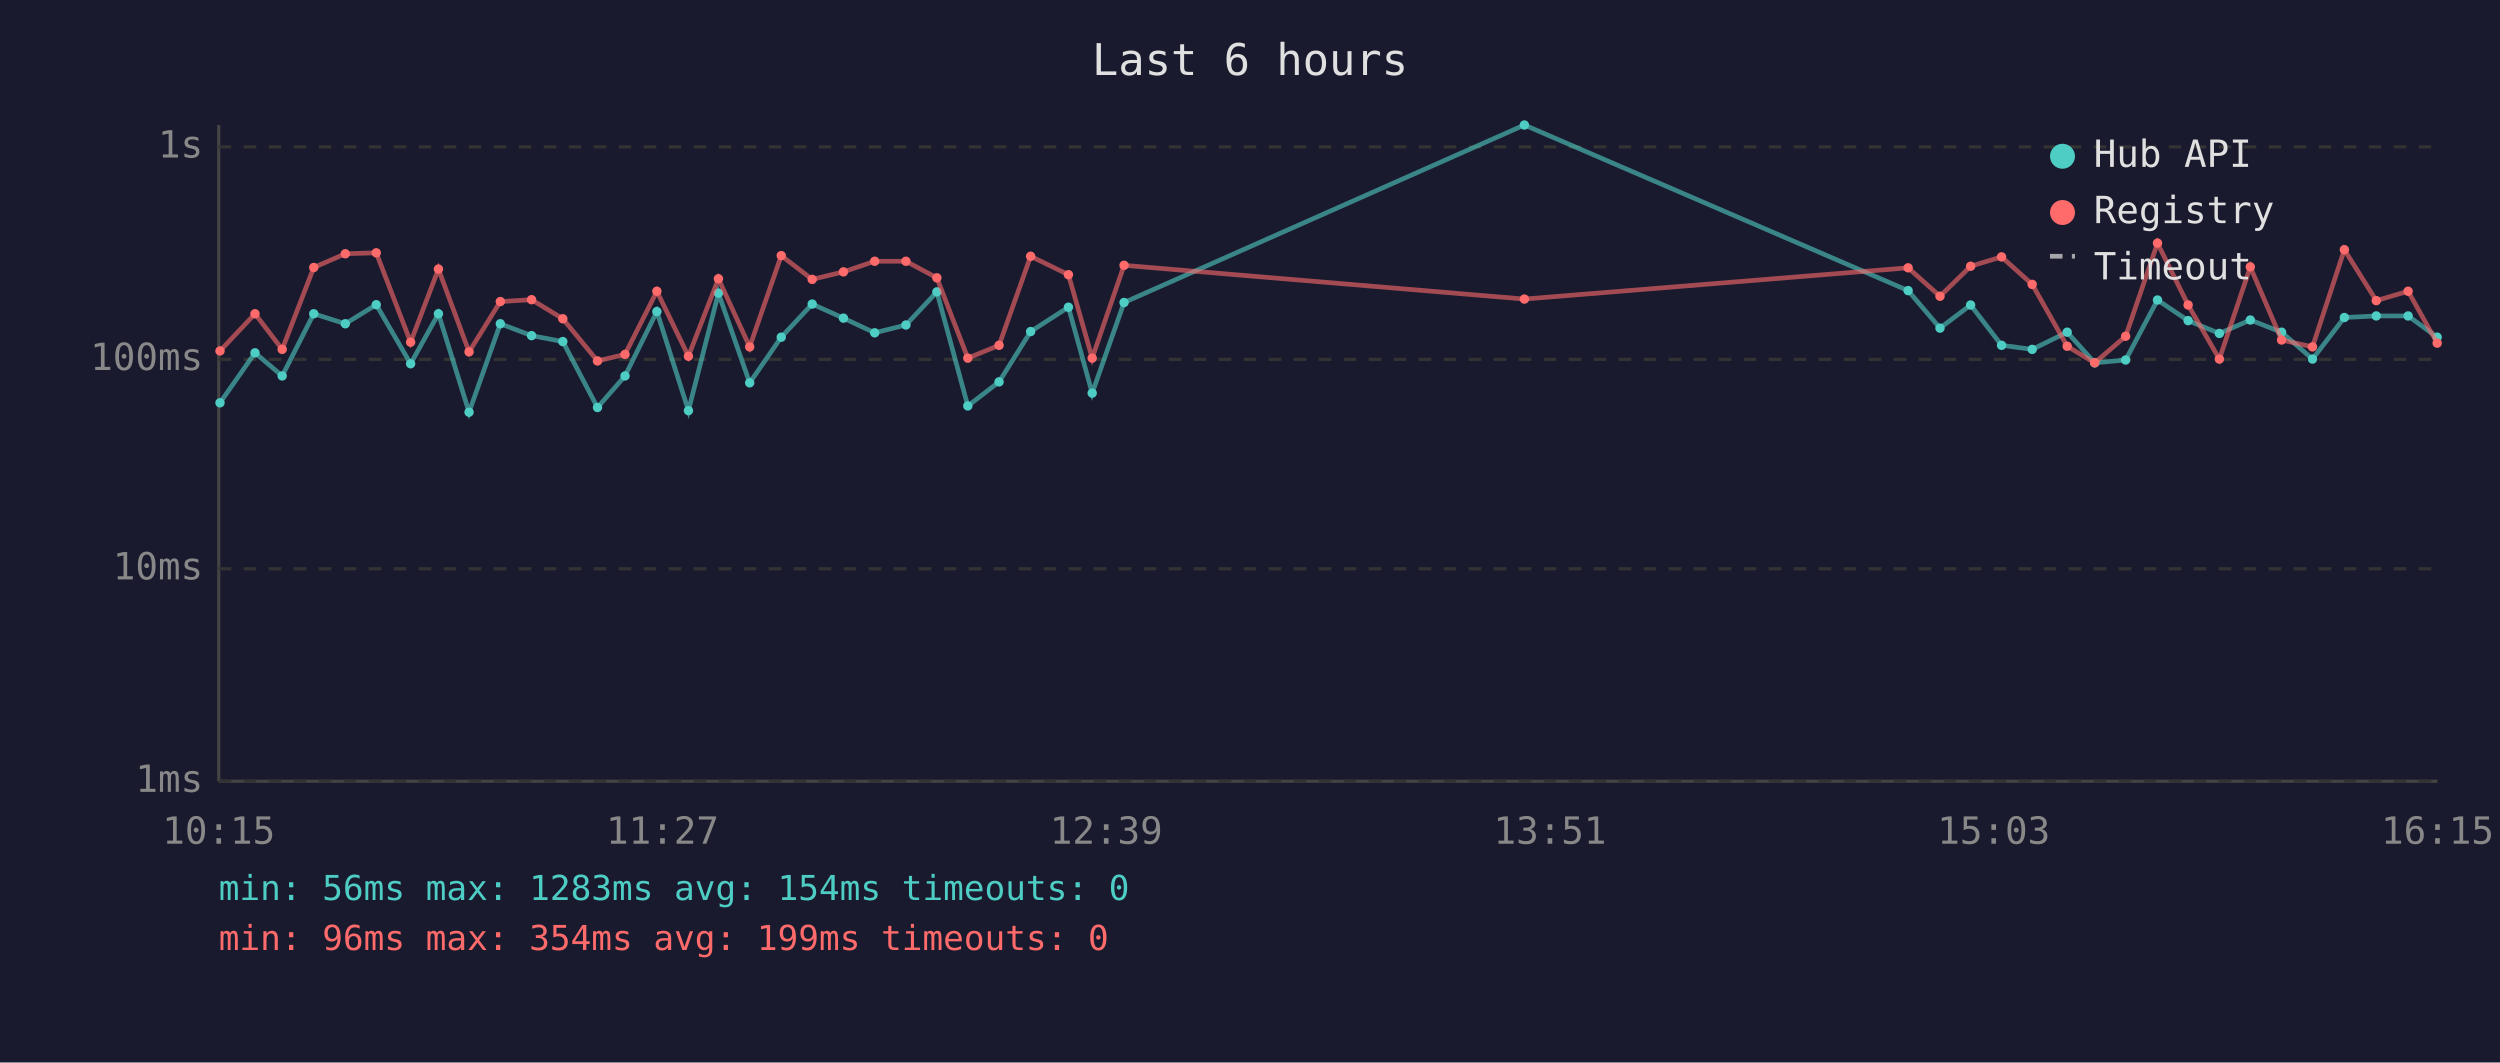
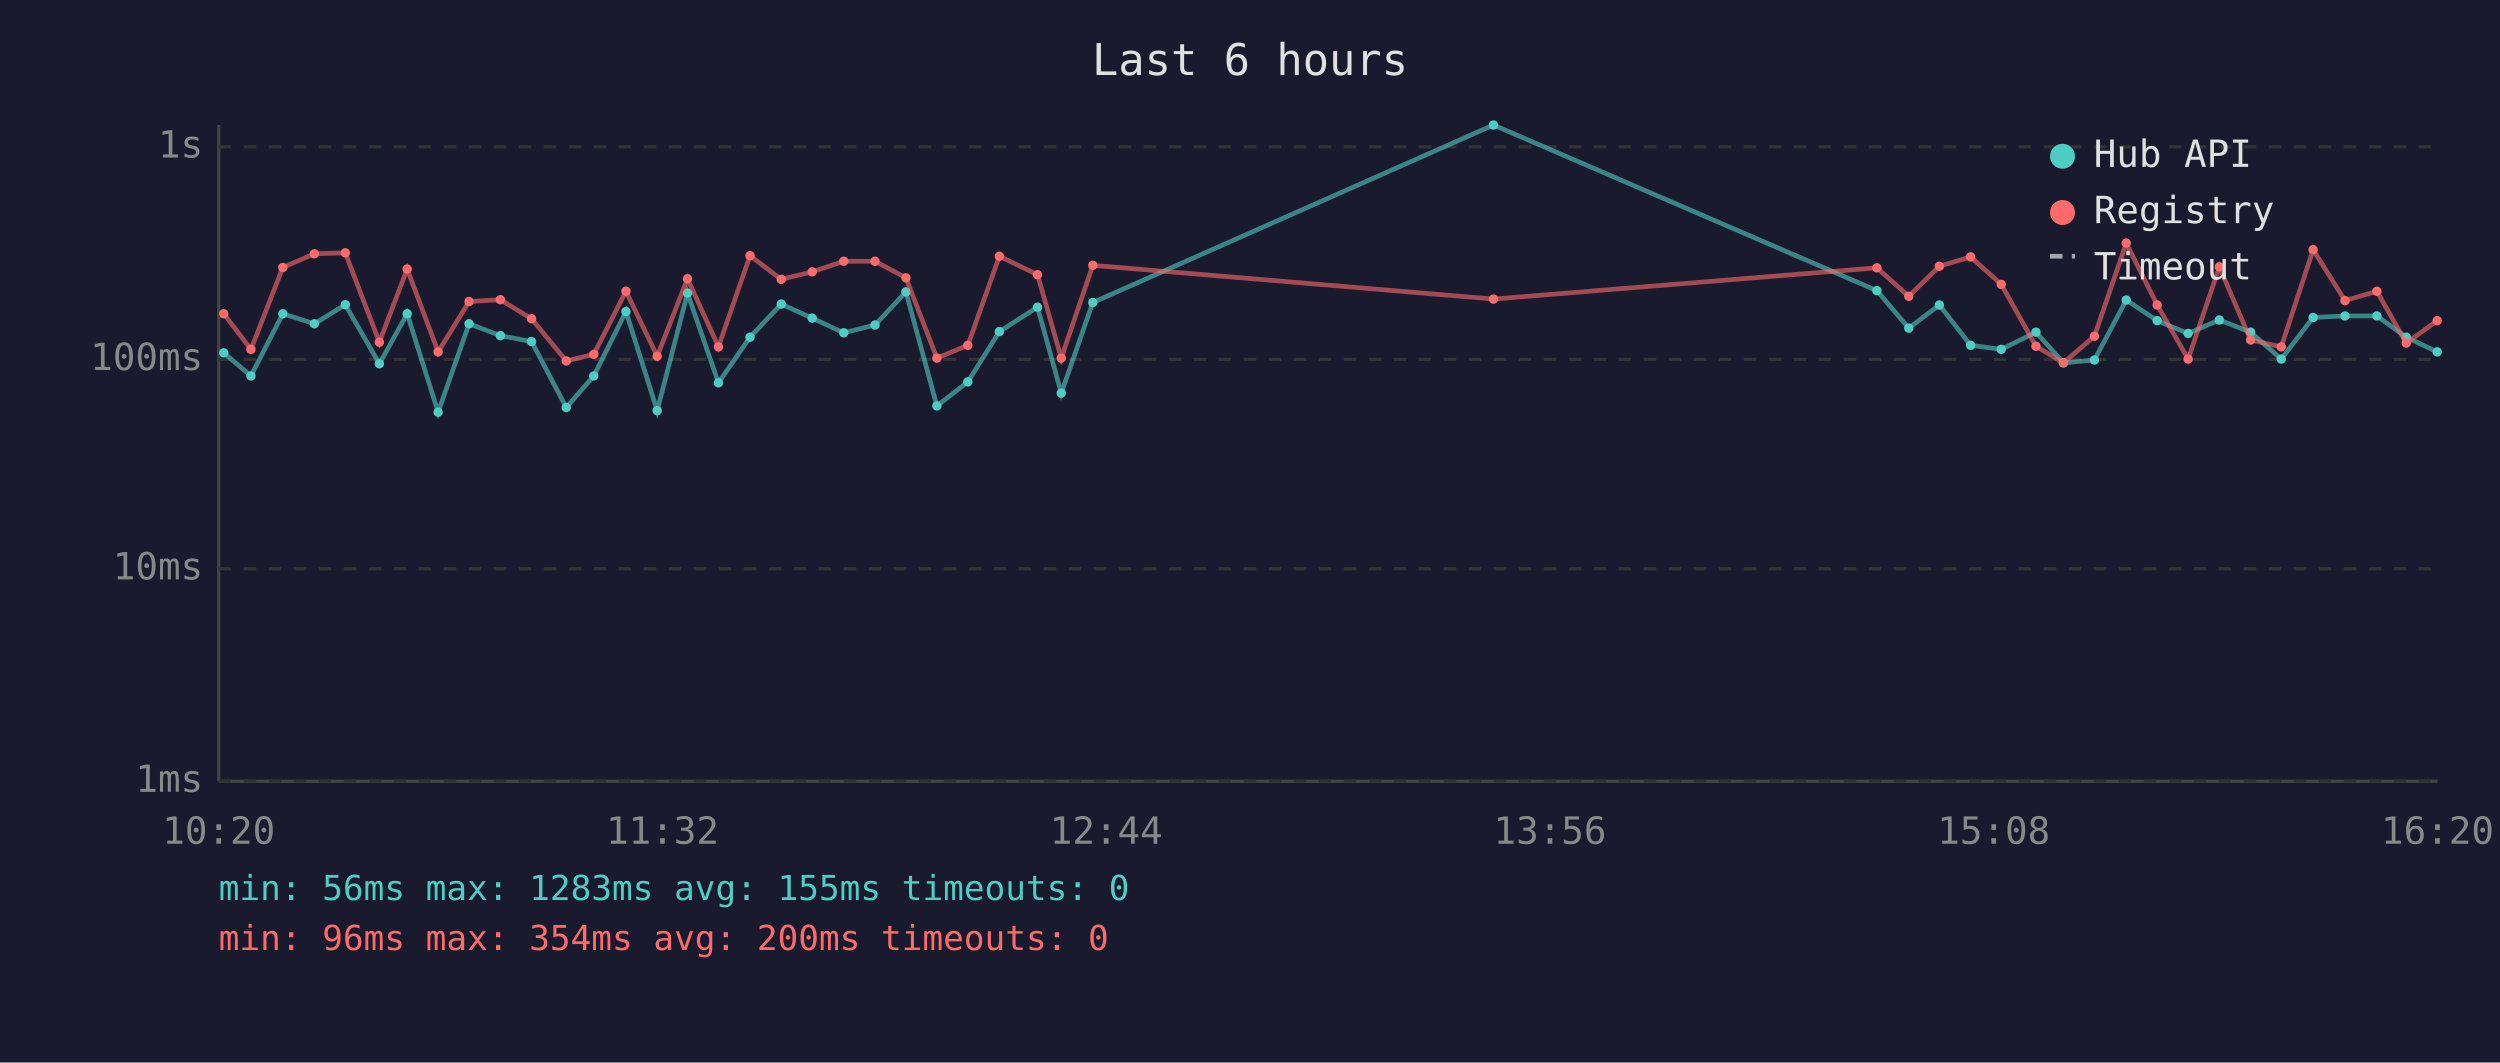
<svg xmlns="http://www.w3.org/2000/svg" viewBox="0 0 800 340" font-family="monospace" font-size="12">
  <rect width="800" height="340" fill="#1a1a2e" />
  <text x="400" y="24" fill="#e0e0e0" font-size="14" text-anchor="middle">Last 6 hours</text>
  <line x1="70" y1="40" x2="70" y2="250" stroke="#444" stroke-width="1" />
  <line x1="70" y1="250" x2="780" y2="250" stroke="#444" stroke-width="1" />
  <line x1="70" y1="250" x2="780" y2="250" stroke="#333" stroke-width="1" stroke-dasharray="4" />
  <text x="65" y="250" fill="#888" text-anchor="end" dominant-baseline="middle">1ms</text>
  <line x1="70" y1="182" x2="780" y2="182" stroke="#333" stroke-width="1" stroke-dasharray="4" />
  <text x="65" y="182" fill="#888" text-anchor="end" dominant-baseline="middle">10ms</text>
  <line x1="70" y1="115" x2="780" y2="115" stroke="#333" stroke-width="1" stroke-dasharray="4" />
  <text x="65" y="115" fill="#888" text-anchor="end" dominant-baseline="middle">100ms</text>
  <line x1="70" y1="47" x2="780" y2="47" stroke="#333" stroke-width="1" stroke-dasharray="4" />
  <text x="65" y="47" fill="#888" text-anchor="end" dominant-baseline="middle">1s</text>
-   <text x="70" y="270" fill="#888" text-anchor="middle">10:15</text>
-   <text x="212" y="270" fill="#888" text-anchor="middle">11:27</text>
-   <text x="354" y="270" fill="#888" text-anchor="middle">12:39</text>
-   <text x="496" y="270" fill="#888" text-anchor="middle">13:51</text>
-   <text x="638" y="270" fill="#888" text-anchor="middle">15:03</text>
-   <text x="780" y="270" fill="#888" text-anchor="middle">16:15</text>
-   <polyline points="70.4,128.9 81.6,112.9 90.3,120.3 100.4,100.4 110.5,103.6 120.4,97.5 131.4,116.4 140.3,100.4 150.1,131.9 160.1,103.6 170.1,107.4 180.1,109.3 191.2,130.4 200.0,120.3 210.2,99.7 220.3,131.4 229.9,93.8 239.9,122.5 250.0,107.9 259.9,97.3 269.9,101.8 279.9,106.5 289.9,104.0 299.8,93.4 309.7,129.9 319.7,122.2 329.8,106.1 341.9,98.3 349.5,125.8 359.7,96.8 487.8,40.0 610.6,93.0 620.8,105.0 630.6,97.6 640.5,110.5 650.3,111.8 661.5,106.3 670.3,116.1 680.2,115.2 690.4,96.0 700.2,102.6 710.2,106.7 720.1,102.4 730.1,106.3 740.0,114.9 750.2,101.6 760.4,101.1 770.6,101.1 779.9,107.9" fill="none" stroke="#4ecdc4" stroke-width="1.5" opacity="0.6" />
-   <circle cx="70.4" cy="128.9" r="1.5" fill="#4ecdc4" />
-   <circle cx="81.6" cy="112.9" r="1.5" fill="#4ecdc4" />
-   <circle cx="90.3" cy="120.3" r="1.5" fill="#4ecdc4" />
-   <circle cx="100.4" cy="100.4" r="1.5" fill="#4ecdc4" />
-   <circle cx="110.5" cy="103.6" r="1.5" fill="#4ecdc4" />
-   <circle cx="120.4" cy="97.5" r="1.5" fill="#4ecdc4" />
-   <circle cx="131.4" cy="116.4" r="1.5" fill="#4ecdc4" />
-   <circle cx="140.3" cy="100.4" r="1.5" fill="#4ecdc4" />
-   <circle cx="150.1" cy="131.9" r="1.5" fill="#4ecdc4" />
-   <circle cx="160.1" cy="103.6" r="1.5" fill="#4ecdc4" />
-   <circle cx="170.1" cy="107.4" r="1.5" fill="#4ecdc4" />
-   <circle cx="180.1" cy="109.3" r="1.5" fill="#4ecdc4" />
-   <circle cx="191.2" cy="130.4" r="1.5" fill="#4ecdc4" />
-   <circle cx="200.0" cy="120.3" r="1.5" fill="#4ecdc4" />
-   <circle cx="210.2" cy="99.7" r="1.5" fill="#4ecdc4" />
-   <circle cx="220.3" cy="131.4" r="1.5" fill="#4ecdc4" />
-   <circle cx="229.9" cy="93.8" r="1.5" fill="#4ecdc4" />
-   <circle cx="239.9" cy="122.5" r="1.5" fill="#4ecdc4" />
-   <circle cx="250.0" cy="107.9" r="1.5" fill="#4ecdc4" />
-   <circle cx="259.9" cy="97.3" r="1.5" fill="#4ecdc4" />
-   <circle cx="269.9" cy="101.8" r="1.5" fill="#4ecdc4" />
-   <circle cx="279.9" cy="106.5" r="1.5" fill="#4ecdc4" />
-   <circle cx="289.9" cy="104.0" r="1.5" fill="#4ecdc4" />
-   <circle cx="299.8" cy="93.4" r="1.5" fill="#4ecdc4" />
-   <circle cx="309.7" cy="129.9" r="1.5" fill="#4ecdc4" />
-   <circle cx="319.7" cy="122.2" r="1.5" fill="#4ecdc4" />
-   <circle cx="329.8" cy="106.1" r="1.5" fill="#4ecdc4" />
-   <circle cx="341.9" cy="98.3" r="1.5" fill="#4ecdc4" />
-   <circle cx="349.5" cy="125.8" r="1.5" fill="#4ecdc4" />
-   <circle cx="359.7" cy="96.8" r="1.5" fill="#4ecdc4" />
-   <circle cx="487.8" cy="40.0" r="1.5" fill="#4ecdc4" />
-   <circle cx="610.6" cy="93.0" r="1.5" fill="#4ecdc4" />
-   <circle cx="620.8" cy="105.0" r="1.5" fill="#4ecdc4" />
-   <circle cx="630.6" cy="97.6" r="1.5" fill="#4ecdc4" />
-   <circle cx="640.5" cy="110.5" r="1.5" fill="#4ecdc4" />
-   <circle cx="650.3" cy="111.8" r="1.5" fill="#4ecdc4" />
-   <circle cx="661.5" cy="106.3" r="1.5" fill="#4ecdc4" />
-   <circle cx="670.3" cy="116.1" r="1.5" fill="#4ecdc4" />
-   <circle cx="680.2" cy="115.2" r="1.5" fill="#4ecdc4" />
-   <circle cx="690.4" cy="96.0" r="1.5" fill="#4ecdc4" />
-   <circle cx="700.2" cy="102.6" r="1.5" fill="#4ecdc4" />
-   <circle cx="710.2" cy="106.7" r="1.5" fill="#4ecdc4" />
-   <circle cx="720.1" cy="102.4" r="1.5" fill="#4ecdc4" />
-   <circle cx="730.1" cy="106.3" r="1.5" fill="#4ecdc4" />
-   <circle cx="740.0" cy="114.9" r="1.5" fill="#4ecdc4" />
-   <circle cx="750.2" cy="101.6" r="1.5" fill="#4ecdc4" />
-   <circle cx="760.4" cy="101.1" r="1.5" fill="#4ecdc4" />
-   <circle cx="770.6" cy="101.1" r="1.5" fill="#4ecdc4" />
-   <circle cx="779.9" cy="107.9" r="1.5" fill="#4ecdc4" />
-   <polyline points="70.4,112.3 81.6,100.4 90.3,111.8 100.4,85.6 110.5,81.2 120.4,80.9 131.4,109.5 140.3,86.1 150.1,112.6 160.1,96.5 170.1,95.9 180.1,102.0 191.2,115.5 200.0,113.4 210.2,93.2 220.3,114.0 229.9,89.2 239.9,111.0 250.0,81.8 259.9,89.4 269.9,87.0 279.9,83.6 289.9,83.6 299.8,88.9 309.7,114.6 319.7,110.5 329.8,82.0 341.9,87.9 349.5,114.6 359.7,84.9 487.8,95.7 610.6,85.7 620.8,94.8 630.6,85.2 640.5,82.2 650.3,91.0 661.5,110.8 670.3,116.1 680.2,107.6 690.4,77.8 700.2,97.6 710.2,114.9 720.1,85.4 730.1,108.8 740.0,111.0 750.2,79.9 760.4,96.2 770.6,93.2 779.9,109.8" fill="none" stroke="#ff6b6b" stroke-width="1.5" opacity="0.6" />
-   <circle cx="70.4" cy="112.3" r="1.5" fill="#ff6b6b" />
-   <circle cx="81.6" cy="100.4" r="1.5" fill="#ff6b6b" />
-   <circle cx="90.3" cy="111.8" r="1.5" fill="#ff6b6b" />
-   <circle cx="100.4" cy="85.6" r="1.5" fill="#ff6b6b" />
-   <circle cx="110.5" cy="81.2" r="1.5" fill="#ff6b6b" />
-   <circle cx="120.4" cy="80.9" r="1.5" fill="#ff6b6b" />
-   <circle cx="131.4" cy="109.5" r="1.5" fill="#ff6b6b" />
-   <circle cx="140.3" cy="86.1" r="1.5" fill="#ff6b6b" />
-   <circle cx="150.1" cy="112.6" r="1.5" fill="#ff6b6b" />
-   <circle cx="160.1" cy="96.5" r="1.5" fill="#ff6b6b" />
-   <circle cx="170.1" cy="95.9" r="1.5" fill="#ff6b6b" />
-   <circle cx="180.1" cy="102.0" r="1.5" fill="#ff6b6b" />
-   <circle cx="191.2" cy="115.5" r="1.5" fill="#ff6b6b" />
-   <circle cx="200.0" cy="113.4" r="1.5" fill="#ff6b6b" />
-   <circle cx="210.2" cy="93.2" r="1.5" fill="#ff6b6b" />
-   <circle cx="220.3" cy="114.0" r="1.5" fill="#ff6b6b" />
-   <circle cx="229.9" cy="89.2" r="1.5" fill="#ff6b6b" />
-   <circle cx="239.9" cy="111.0" r="1.5" fill="#ff6b6b" />
-   <circle cx="250.0" cy="81.8" r="1.5" fill="#ff6b6b" />
-   <circle cx="259.9" cy="89.4" r="1.5" fill="#ff6b6b" />
-   <circle cx="269.9" cy="87.0" r="1.5" fill="#ff6b6b" />
-   <circle cx="279.9" cy="83.6" r="1.5" fill="#ff6b6b" />
-   <circle cx="289.9" cy="83.6" r="1.5" fill="#ff6b6b" />
-   <circle cx="299.8" cy="88.9" r="1.5" fill="#ff6b6b" />
-   <circle cx="309.7" cy="114.6" r="1.5" fill="#ff6b6b" />
-   <circle cx="319.7" cy="110.5" r="1.5" fill="#ff6b6b" />
-   <circle cx="329.8" cy="82.0" r="1.5" fill="#ff6b6b" />
-   <circle cx="341.9" cy="87.9" r="1.5" fill="#ff6b6b" />
-   <circle cx="349.5" cy="114.6" r="1.5" fill="#ff6b6b" />
-   <circle cx="359.7" cy="84.9" r="1.5" fill="#ff6b6b" />
-   <circle cx="487.8" cy="95.7" r="1.5" fill="#ff6b6b" />
-   <circle cx="610.6" cy="85.7" r="1.5" fill="#ff6b6b" />
-   <circle cx="620.8" cy="94.8" r="1.5" fill="#ff6b6b" />
-   <circle cx="630.6" cy="85.2" r="1.5" fill="#ff6b6b" />
-   <circle cx="640.5" cy="82.2" r="1.5" fill="#ff6b6b" />
-   <circle cx="650.3" cy="91.0" r="1.5" fill="#ff6b6b" />
-   <circle cx="661.5" cy="110.8" r="1.5" fill="#ff6b6b" />
-   <circle cx="670.3" cy="116.1" r="1.5" fill="#ff6b6b" />
-   <circle cx="680.2" cy="107.6" r="1.5" fill="#ff6b6b" />
-   <circle cx="690.4" cy="77.8" r="1.5" fill="#ff6b6b" />
-   <circle cx="700.2" cy="97.6" r="1.5" fill="#ff6b6b" />
-   <circle cx="710.2" cy="114.9" r="1.5" fill="#ff6b6b" />
-   <circle cx="720.1" cy="85.4" r="1.5" fill="#ff6b6b" />
-   <circle cx="730.1" cy="108.8" r="1.5" fill="#ff6b6b" />
-   <circle cx="740.0" cy="111.0" r="1.5" fill="#ff6b6b" />
-   <circle cx="750.2" cy="79.9" r="1.5" fill="#ff6b6b" />
-   <circle cx="760.4" cy="96.2" r="1.5" fill="#ff6b6b" />
-   <circle cx="770.6" cy="93.2" r="1.5" fill="#ff6b6b" />
-   <circle cx="779.9" cy="109.8" r="1.5" fill="#ff6b6b" />
+   <text x="70" y="270" fill="#888" text-anchor="middle">10:20</text>
+   <text x="212" y="270" fill="#888" text-anchor="middle">11:32</text>
+   <text x="354" y="270" fill="#888" text-anchor="middle">12:44</text>
+   <text x="496" y="270" fill="#888" text-anchor="middle">13:56</text>
+   <text x="638" y="270" fill="#888" text-anchor="middle">15:08</text>
+   <text x="780" y="270" fill="#888" text-anchor="middle">16:20</text>
+   <polyline points="71.6,112.9 80.3,120.3 90.5,100.4 100.6,103.6 110.5,97.5 121.4,116.4 130.3,100.4 140.2,131.9 150.1,103.6 160.1,107.4 170.1,109.3 181.2,130.4 190.0,120.3 200.3,99.7 210.3,131.4 220.0,93.8 229.9,122.5 240.0,107.9 250.0,97.3 259.9,101.8 270.0,106.5 280.0,104.0 289.9,93.4 299.8,129.9 309.7,122.2 319.8,106.1 332.0,98.3 339.6,125.8 349.7,96.8 477.9,40.0 600.6,93.0 610.8,105.0 620.6,97.6 630.6,110.5 640.4,111.8 651.5,106.3 660.3,116.1 670.2,115.2 680.4,96.0 690.3,102.6 700.2,106.7 710.2,102.4 720.2,106.3 730.0,114.9 740.2,101.6 750.4,101.1 760.6,101.1 770.0,107.9 779.9,112.6" fill="none" stroke="#4ecdc4" stroke-width="1.5" opacity="0.6" />
+   <circle cx="71.6" cy="112.9" r="1.5" fill="#4ecdc4" />
+   <circle cx="80.3" cy="120.3" r="1.5" fill="#4ecdc4" />
+   <circle cx="90.5" cy="100.4" r="1.5" fill="#4ecdc4" />
+   <circle cx="100.6" cy="103.6" r="1.5" fill="#4ecdc4" />
+   <circle cx="110.5" cy="97.5" r="1.5" fill="#4ecdc4" />
+   <circle cx="121.4" cy="116.4" r="1.5" fill="#4ecdc4" />
+   <circle cx="130.3" cy="100.4" r="1.5" fill="#4ecdc4" />
+   <circle cx="140.2" cy="131.9" r="1.5" fill="#4ecdc4" />
+   <circle cx="150.1" cy="103.6" r="1.5" fill="#4ecdc4" />
+   <circle cx="160.1" cy="107.4" r="1.5" fill="#4ecdc4" />
+   <circle cx="170.1" cy="109.3" r="1.5" fill="#4ecdc4" />
+   <circle cx="181.2" cy="130.4" r="1.5" fill="#4ecdc4" />
+   <circle cx="190.0" cy="120.3" r="1.5" fill="#4ecdc4" />
+   <circle cx="200.3" cy="99.7" r="1.5" fill="#4ecdc4" />
+   <circle cx="210.3" cy="131.4" r="1.5" fill="#4ecdc4" />
+   <circle cx="220.0" cy="93.8" r="1.5" fill="#4ecdc4" />
+   <circle cx="229.9" cy="122.5" r="1.5" fill="#4ecdc4" />
+   <circle cx="240.0" cy="107.9" r="1.5" fill="#4ecdc4" />
+   <circle cx="250.0" cy="97.3" r="1.5" fill="#4ecdc4" />
+   <circle cx="259.9" cy="101.8" r="1.5" fill="#4ecdc4" />
+   <circle cx="270.0" cy="106.5" r="1.5" fill="#4ecdc4" />
+   <circle cx="280.0" cy="104.0" r="1.5" fill="#4ecdc4" />
+   <circle cx="289.9" cy="93.4" r="1.5" fill="#4ecdc4" />
+   <circle cx="299.8" cy="129.9" r="1.5" fill="#4ecdc4" />
+   <circle cx="309.7" cy="122.2" r="1.5" fill="#4ecdc4" />
+   <circle cx="319.8" cy="106.1" r="1.5" fill="#4ecdc4" />
+   <circle cx="332.0" cy="98.3" r="1.5" fill="#4ecdc4" />
+   <circle cx="339.6" cy="125.8" r="1.5" fill="#4ecdc4" />
+   <circle cx="349.7" cy="96.8" r="1.5" fill="#4ecdc4" />
+   <circle cx="477.9" cy="40.0" r="1.5" fill="#4ecdc4" />
+   <circle cx="600.6" cy="93.0" r="1.5" fill="#4ecdc4" />
+   <circle cx="610.8" cy="105.0" r="1.5" fill="#4ecdc4" />
+   <circle cx="620.6" cy="97.6" r="1.5" fill="#4ecdc4" />
+   <circle cx="630.6" cy="110.5" r="1.5" fill="#4ecdc4" />
+   <circle cx="640.4" cy="111.8" r="1.5" fill="#4ecdc4" />
+   <circle cx="651.5" cy="106.3" r="1.5" fill="#4ecdc4" />
+   <circle cx="660.3" cy="116.1" r="1.5" fill="#4ecdc4" />
+   <circle cx="670.2" cy="115.2" r="1.5" fill="#4ecdc4" />
+   <circle cx="680.4" cy="96.0" r="1.5" fill="#4ecdc4" />
+   <circle cx="690.3" cy="102.6" r="1.5" fill="#4ecdc4" />
+   <circle cx="700.2" cy="106.7" r="1.5" fill="#4ecdc4" />
+   <circle cx="710.2" cy="102.4" r="1.5" fill="#4ecdc4" />
+   <circle cx="720.2" cy="106.3" r="1.5" fill="#4ecdc4" />
+   <circle cx="730.0" cy="114.9" r="1.5" fill="#4ecdc4" />
+   <circle cx="740.2" cy="101.6" r="1.5" fill="#4ecdc4" />
+   <circle cx="750.4" cy="101.1" r="1.5" fill="#4ecdc4" />
+   <circle cx="760.6" cy="101.1" r="1.5" fill="#4ecdc4" />
+   <circle cx="770.0" cy="107.9" r="1.5" fill="#4ecdc4" />
+   <circle cx="779.9" cy="112.6" r="1.5" fill="#4ecdc4" />
+   <polyline points="71.6,100.4 80.3,111.8 90.5,85.6 100.6,81.2 110.5,80.9 121.4,109.5 130.3,86.1 140.2,112.6 150.1,96.5 160.1,95.9 170.1,102.0 181.2,115.5 190.0,113.4 200.3,93.2 210.3,114.0 220.0,89.2 229.9,111.0 240.0,81.8 250.0,89.4 259.9,87.0 270.0,83.6 280.0,83.6 289.9,88.9 299.8,114.6 309.7,110.5 319.8,82.0 332.0,87.9 339.6,114.6 349.7,84.9 477.9,95.7 600.6,85.7 610.8,94.8 620.6,85.2 630.6,82.2 640.4,91.0 651.5,110.8 660.3,116.1 670.2,107.6 680.4,77.8 690.3,97.6 700.2,114.9 710.2,85.4 720.2,108.8 730.0,111.0 740.2,79.9 750.4,96.2 760.6,93.2 770.0,109.8 779.9,102.6" fill="none" stroke="#ff6b6b" stroke-width="1.5" opacity="0.6" />
+   <circle cx="71.6" cy="100.4" r="1.5" fill="#ff6b6b" />
+   <circle cx="80.3" cy="111.8" r="1.5" fill="#ff6b6b" />
+   <circle cx="90.5" cy="85.6" r="1.5" fill="#ff6b6b" />
+   <circle cx="100.6" cy="81.2" r="1.5" fill="#ff6b6b" />
+   <circle cx="110.5" cy="80.9" r="1.5" fill="#ff6b6b" />
+   <circle cx="121.4" cy="109.5" r="1.5" fill="#ff6b6b" />
+   <circle cx="130.3" cy="86.1" r="1.5" fill="#ff6b6b" />
+   <circle cx="140.2" cy="112.6" r="1.5" fill="#ff6b6b" />
+   <circle cx="150.1" cy="96.5" r="1.5" fill="#ff6b6b" />
+   <circle cx="160.1" cy="95.9" r="1.5" fill="#ff6b6b" />
+   <circle cx="170.1" cy="102.0" r="1.5" fill="#ff6b6b" />
+   <circle cx="181.2" cy="115.5" r="1.5" fill="#ff6b6b" />
+   <circle cx="190.0" cy="113.4" r="1.5" fill="#ff6b6b" />
+   <circle cx="200.3" cy="93.2" r="1.5" fill="#ff6b6b" />
+   <circle cx="210.3" cy="114.0" r="1.5" fill="#ff6b6b" />
+   <circle cx="220.0" cy="89.2" r="1.5" fill="#ff6b6b" />
+   <circle cx="229.9" cy="111.0" r="1.5" fill="#ff6b6b" />
+   <circle cx="240.0" cy="81.8" r="1.5" fill="#ff6b6b" />
+   <circle cx="250.0" cy="89.4" r="1.5" fill="#ff6b6b" />
+   <circle cx="259.9" cy="87.0" r="1.5" fill="#ff6b6b" />
+   <circle cx="270.0" cy="83.6" r="1.5" fill="#ff6b6b" />
+   <circle cx="280.0" cy="83.6" r="1.5" fill="#ff6b6b" />
+   <circle cx="289.9" cy="88.9" r="1.5" fill="#ff6b6b" />
+   <circle cx="299.8" cy="114.6" r="1.5" fill="#ff6b6b" />
+   <circle cx="309.7" cy="110.5" r="1.5" fill="#ff6b6b" />
+   <circle cx="319.8" cy="82.0" r="1.5" fill="#ff6b6b" />
+   <circle cx="332.0" cy="87.9" r="1.5" fill="#ff6b6b" />
+   <circle cx="339.6" cy="114.6" r="1.5" fill="#ff6b6b" />
+   <circle cx="349.7" cy="84.9" r="1.5" fill="#ff6b6b" />
+   <circle cx="477.9" cy="95.7" r="1.5" fill="#ff6b6b" />
+   <circle cx="600.6" cy="85.7" r="1.5" fill="#ff6b6b" />
+   <circle cx="610.8" cy="94.8" r="1.5" fill="#ff6b6b" />
+   <circle cx="620.6" cy="85.2" r="1.5" fill="#ff6b6b" />
+   <circle cx="630.6" cy="82.2" r="1.5" fill="#ff6b6b" />
+   <circle cx="640.4" cy="91.0" r="1.5" fill="#ff6b6b" />
+   <circle cx="651.5" cy="110.8" r="1.5" fill="#ff6b6b" />
+   <circle cx="660.3" cy="116.1" r="1.5" fill="#ff6b6b" />
+   <circle cx="670.2" cy="107.6" r="1.5" fill="#ff6b6b" />
+   <circle cx="680.4" cy="77.8" r="1.5" fill="#ff6b6b" />
+   <circle cx="690.3" cy="97.6" r="1.5" fill="#ff6b6b" />
+   <circle cx="700.2" cy="114.9" r="1.5" fill="#ff6b6b" />
+   <circle cx="710.2" cy="85.4" r="1.5" fill="#ff6b6b" />
+   <circle cx="720.2" cy="108.8" r="1.5" fill="#ff6b6b" />
+   <circle cx="730.0" cy="111.0" r="1.5" fill="#ff6b6b" />
+   <circle cx="740.2" cy="79.9" r="1.5" fill="#ff6b6b" />
+   <circle cx="750.4" cy="96.2" r="1.5" fill="#ff6b6b" />
+   <circle cx="760.6" cy="93.2" r="1.5" fill="#ff6b6b" />
+   <circle cx="770.0" cy="109.8" r="1.5" fill="#ff6b6b" />
+   <circle cx="779.9" cy="102.6" r="1.5" fill="#ff6b6b" />
  <circle cx="660" cy="50" r="4" fill="#4ecdc4" />
  <text x="670" y="50" fill="#e0e0e0" dominant-baseline="middle">Hub API</text>
  <circle cx="660" cy="68" r="4" fill="#ff6b6b" />
  <text x="670" y="68" fill="#e0e0e0" dominant-baseline="middle">Registry</text>
  <line x1="656" y1="82" x2="664" y2="82" stroke="#e0e0e0" stroke-width="1.5" stroke-dasharray="4,3" opacity="0.7" />
  <text x="670" y="86" fill="#e0e0e0" dominant-baseline="middle">Timeout</text>
-   <text x="70" y="288" fill="#4ecdc4" font-size="11">min: 56ms  max: 1283ms  avg: 154ms  timeouts: 0</text>
-   <text x="70" y="304" fill="#ff6b6b" font-size="11">min: 96ms  max: 354ms  avg: 199ms  timeouts: 0</text>
+   <text x="70" y="288" fill="#4ecdc4" font-size="11">min: 56ms  max: 1283ms  avg: 155ms  timeouts: 0</text>
+   <text x="70" y="304" fill="#ff6b6b" font-size="11">min: 96ms  max: 354ms  avg: 200ms  timeouts: 0</text>
</svg>
